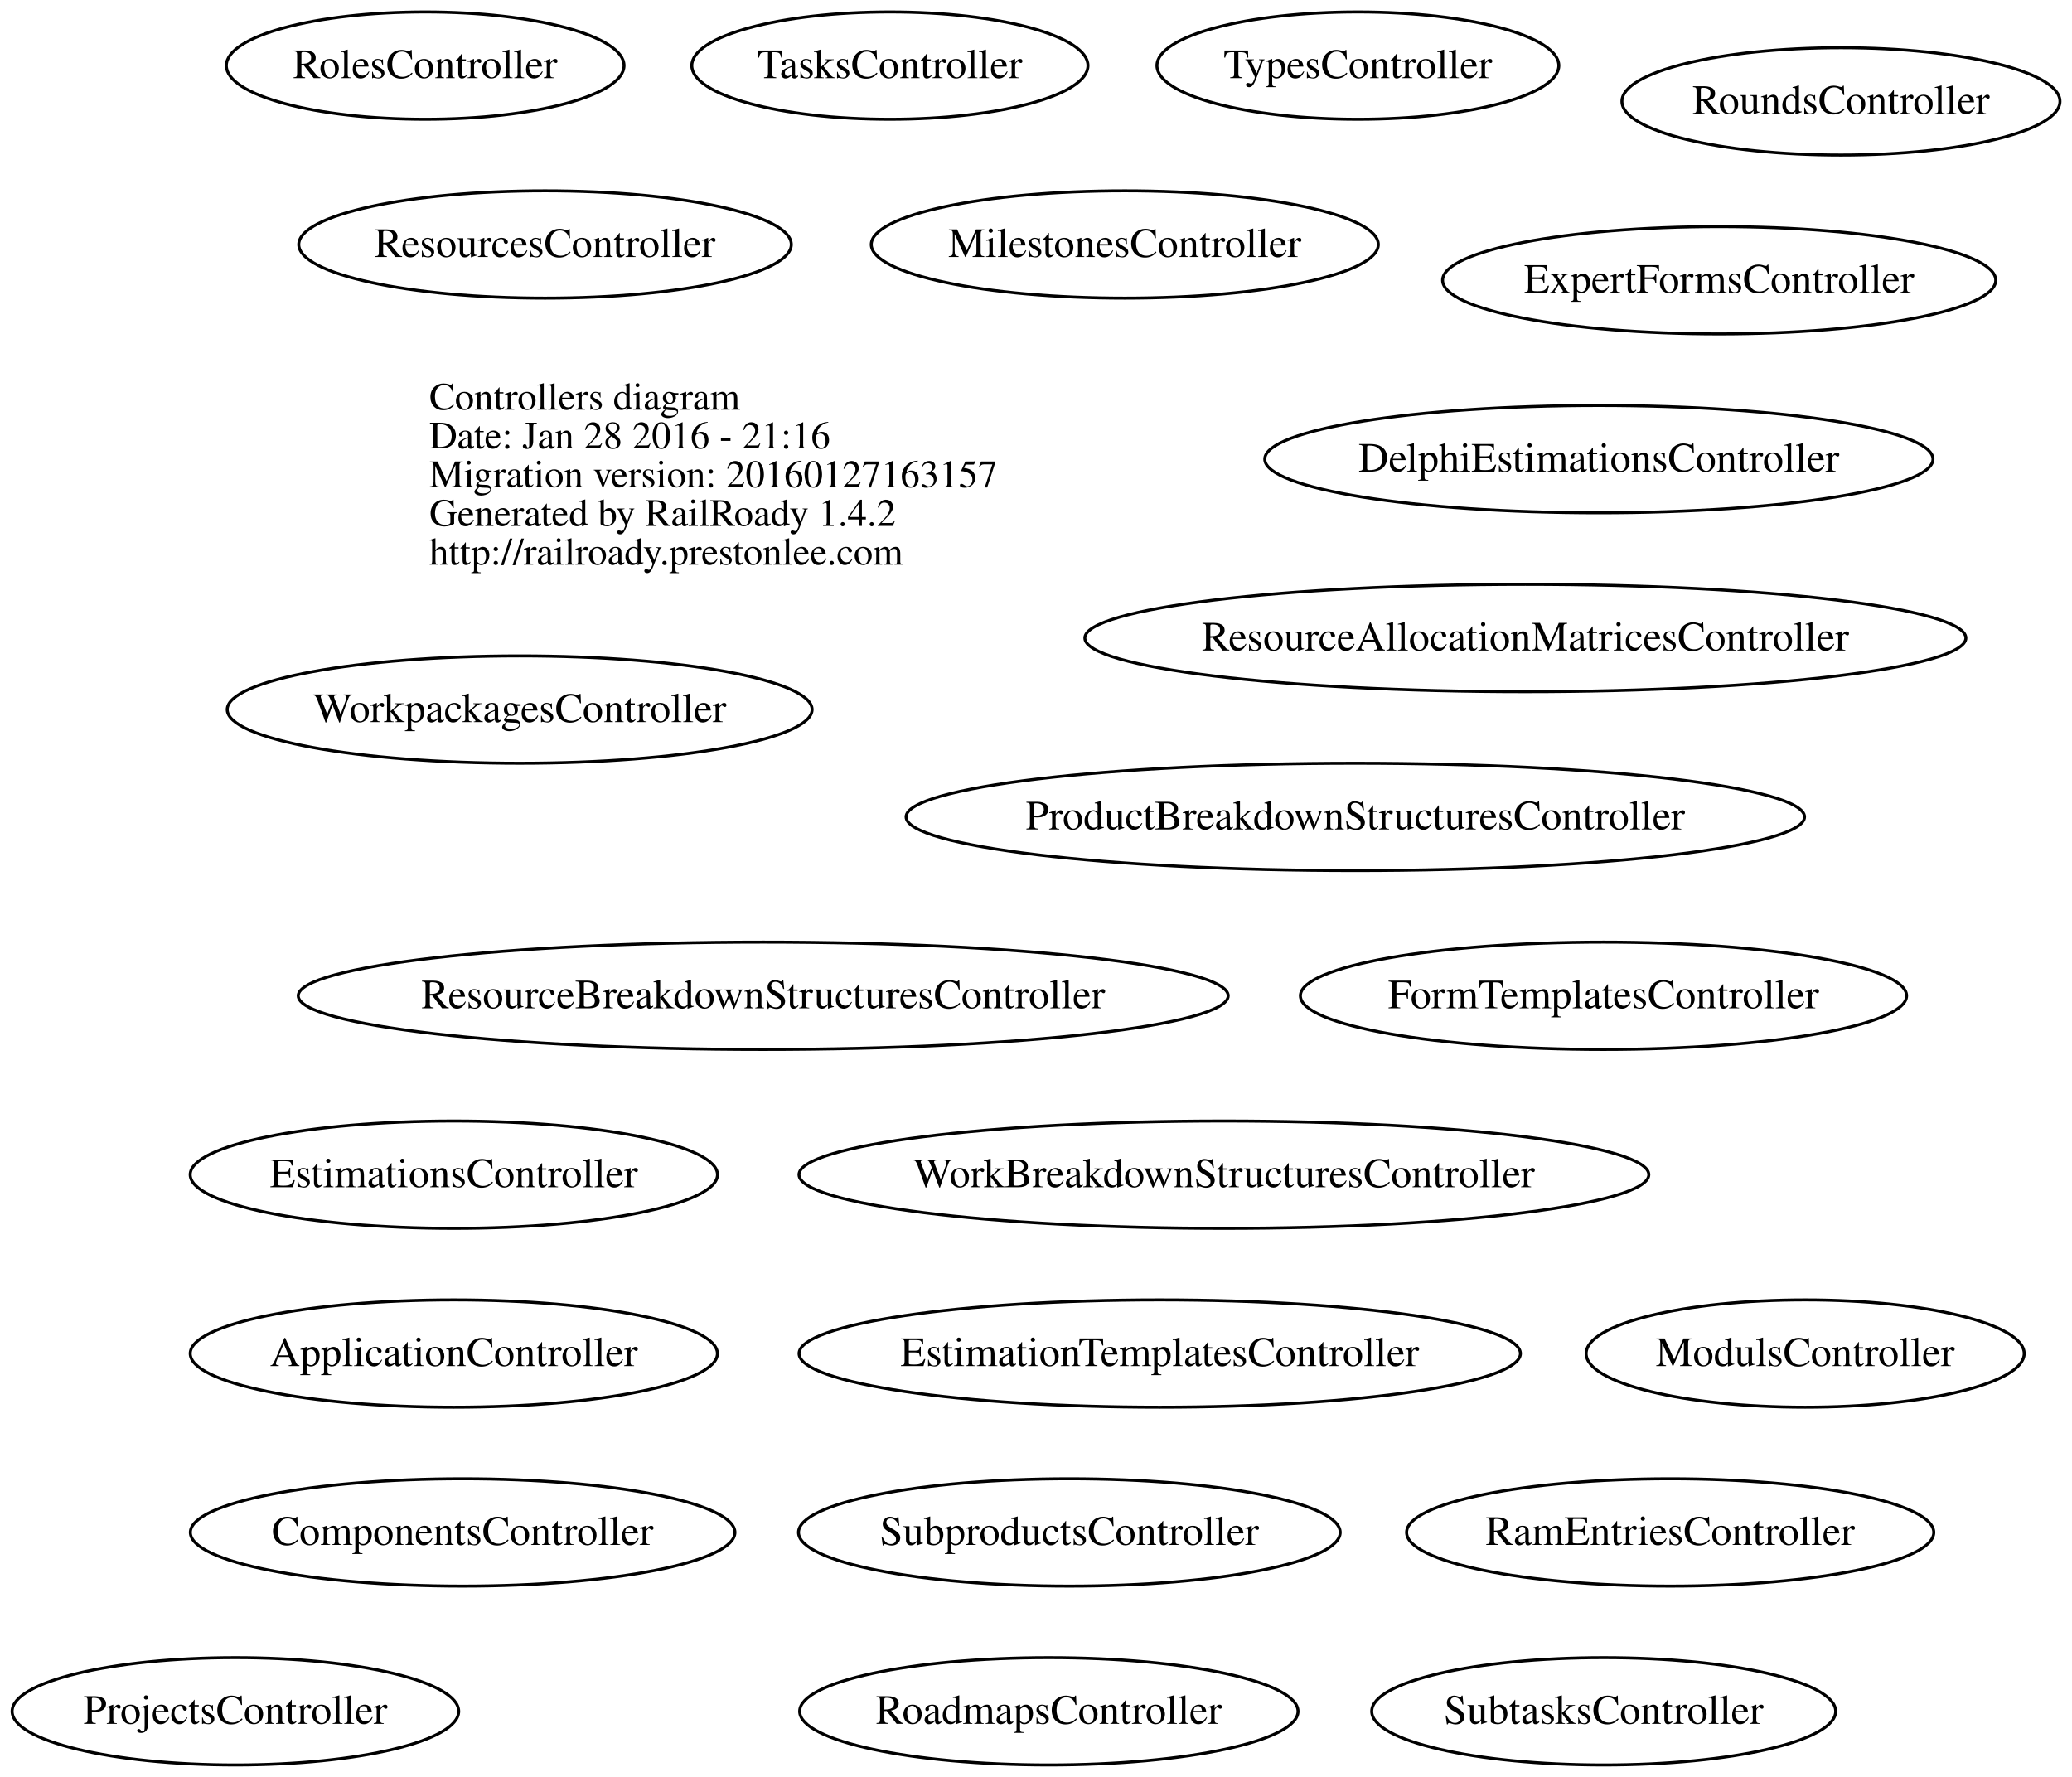
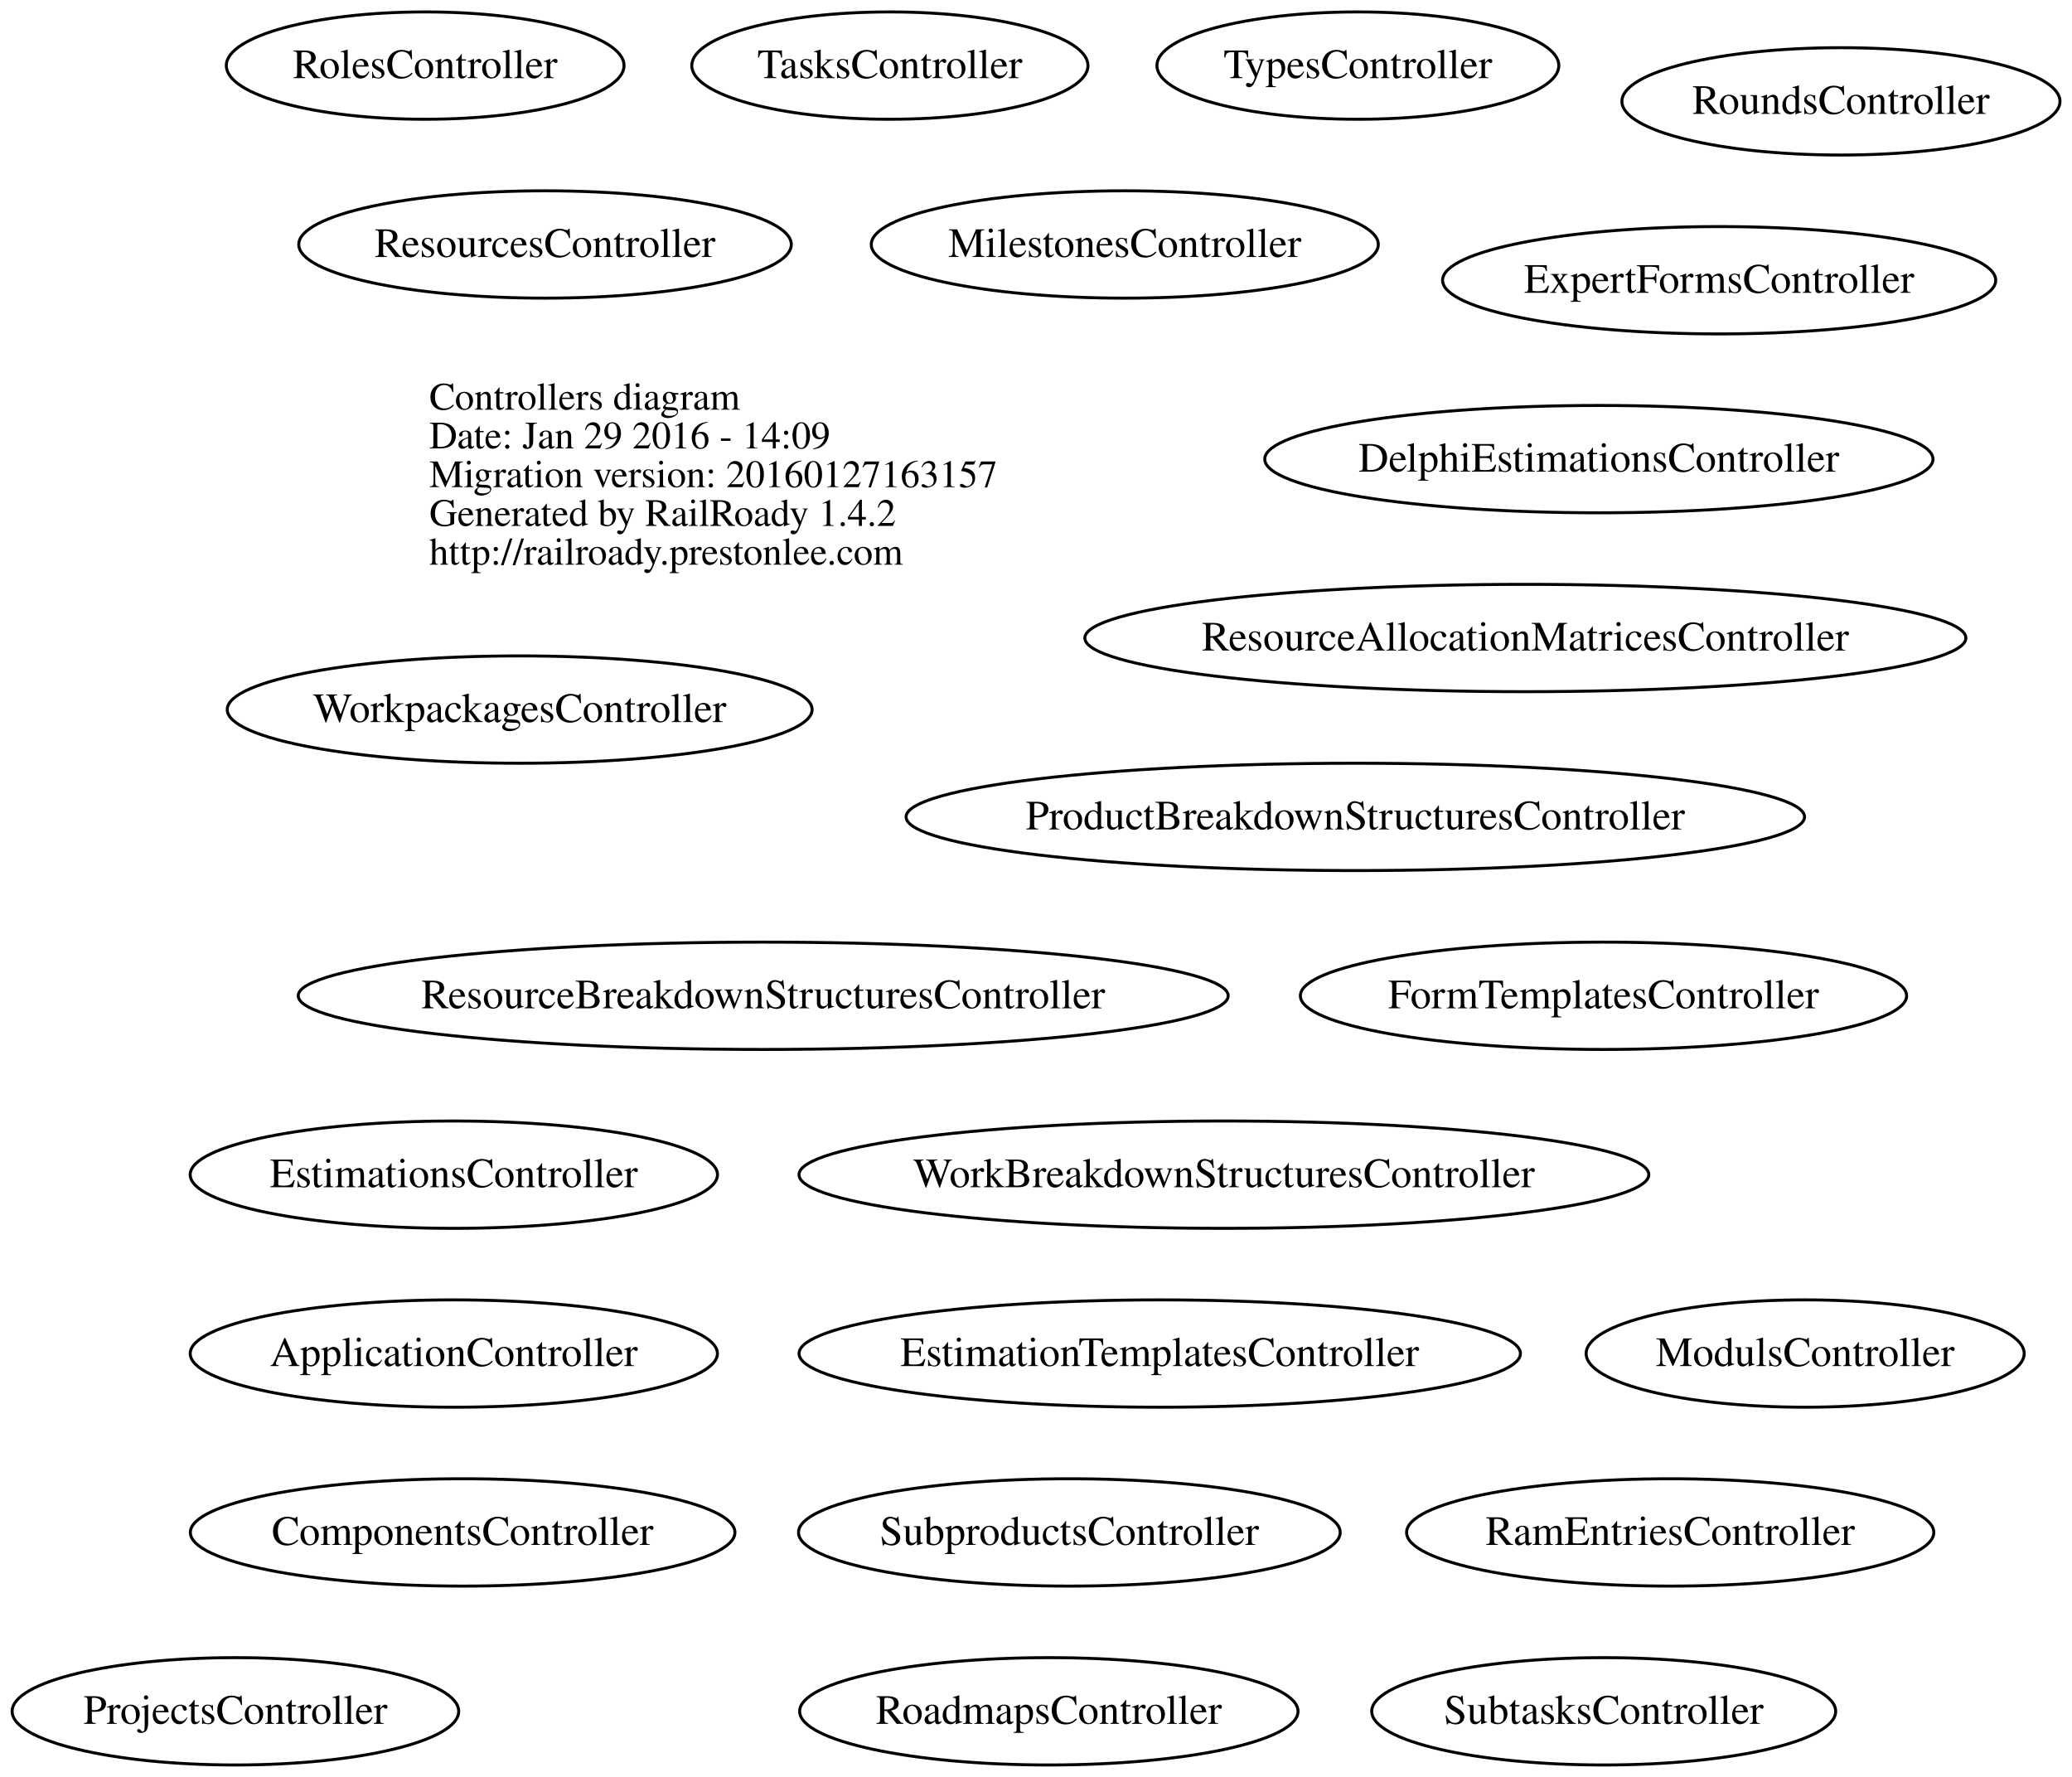
<svg xmlns="http://www.w3.org/2000/svg" width="695pt" height="596pt" viewBox="0.00 0.00 694.97 596.00">
  <g id="graph0" class="graph" transform="scale(1 1) rotate(0) translate(4 592)">
    <polygon fill="none" stroke="none" points="-4,4 -4,-592 690.967,-592 690.967,4 -4,4" />
    <g id="node1" class="node">
      <text text-anchor="start" x="140" y="-454.6" font-family="Times,serif" font-size="13.00">Controllers diagram</text>
-       <text text-anchor="start" x="140" y="-441.6" font-family="Times,serif" font-size="13.00">Date: Jan 28 2016 - 21:16</text>
+       <text text-anchor="start" x="140" y="-441.6" font-family="Times,serif" font-size="13.00">Date: Jan 29 2016 - 14:09</text>
      <text text-anchor="start" x="140" y="-428.6" font-family="Times,serif" font-size="13.00">Migration version: 20160127163157</text>
      <text text-anchor="start" x="140" y="-415.6" font-family="Times,serif" font-size="13.00">Generated by RailRoady 1.4.2</text>
      <text text-anchor="start" x="140" y="-402.6" font-family="Times,serif" font-size="13.00">http://railroady.prestonlee.com</text>
    </g>
    <g id="node2" class="node">
      <ellipse fill="none" stroke="black" cx="148.208" cy="-138" rx="88.417" ry="18" />
      <text text-anchor="middle" x="148.208" y="-133.8" font-family="Times,serif" font-size="14.00">ApplicationController</text>
    </g>
    <g id="node3" class="node">
      <ellipse fill="none" stroke="black" cx="151.166" cy="-78" rx="91.333" ry="18" />
      <text text-anchor="middle" x="151.166" y="-73.8" font-family="Times,serif" font-size="14.00">ComponentsController</text>
    </g>
    <g id="node4" class="node">
      <ellipse fill="none" stroke="black" cx="532.286" cy="-438" rx="112.072" ry="18" />
      <text text-anchor="middle" x="532.286" y="-433.8" font-family="Times,serif" font-size="14.00">DelphiEstimationsController</text>
    </g>
    <g id="node5" class="node">
      <ellipse fill="none" stroke="black" cx="384.991" cy="-138" rx="120.983" ry="18" />
      <text text-anchor="middle" x="384.991" y="-133.8" font-family="Times,serif" font-size="14.00">EstimationTemplatesController</text>
    </g>
    <g id="node6" class="node">
      <ellipse fill="none" stroke="black" cx="148.217" cy="-198" rx="88.434" ry="18" />
      <text text-anchor="middle" x="148.217" y="-193.8" font-family="Times,serif" font-size="14.00">EstimationsController</text>
    </g>
    <g id="node7" class="node">
      <ellipse fill="none" stroke="black" cx="572.634" cy="-498" rx="92.769" ry="18" />
      <text text-anchor="middle" x="572.634" y="-493.8" font-family="Times,serif" font-size="14.00">ExpertFormsController</text>
    </g>
    <g id="node8" class="node">
      <ellipse fill="none" stroke="black" cx="533.836" cy="-258" rx="101.673" ry="18" />
      <text text-anchor="middle" x="533.836" y="-253.8" font-family="Times,serif" font-size="14.00">FormTemplatesController</text>
    </g>
    <g id="node9" class="node">
      <ellipse fill="none" stroke="black" cx="373.268" cy="-510" rx="85.036" ry="18" />
      <text text-anchor="middle" x="373.268" y="-505.8" font-family="Times,serif" font-size="14.00">MilestonesController</text>
    </g>
    <g id="node10" class="node">
      <ellipse fill="none" stroke="black" cx="601.484" cy="-138" rx="73.467" ry="18" />
      <text text-anchor="middle" x="601.484" y="-133.8" font-family="Times,serif" font-size="14.00">ModulsController</text>
    </g>
    <g id="node11" class="node">
      <ellipse fill="none" stroke="black" cx="450.592" cy="-318" rx="150.684" ry="18" />
      <text text-anchor="middle" x="450.592" y="-313.8" font-family="Times,serif" font-size="14.00">ProductBreakdownStructuresController</text>
    </g>
    <g id="node12" class="node">
      <ellipse fill="none" stroke="black" cx="74.947" cy="-18" rx="74.895" ry="18" />
      <text text-anchor="middle" x="74.947" y="-13.8" font-family="Times,serif" font-size="14.00">ProjectsController</text>
    </g>
    <g id="node13" class="node">
      <ellipse fill="none" stroke="black" cx="556.208" cy="-78" rx="88.417" ry="18" />
      <text text-anchor="middle" x="556.208" y="-73.8" font-family="Times,serif" font-size="14.00">RamEntriesController</text>
    </g>
    <g id="node14" class="node">
      <ellipse fill="none" stroke="black" cx="507.63" cy="-378" rx="147.759" ry="18" />
      <text text-anchor="middle" x="507.63" y="-373.8" font-family="Times,serif" font-size="14.00">ResourceAllocationMatricesController</text>
    </g>
    <g id="node15" class="node">
      <ellipse fill="none" stroke="black" cx="251.985" cy="-258" rx="155.97" ry="18" />
      <text text-anchor="middle" x="251.985" y="-253.8" font-family="Times,serif" font-size="14.00">ResourceBreakdownStructuresController</text>
    </g>
    <g id="node16" class="node">
      <ellipse fill="none" stroke="black" cx="178.802" cy="-510" rx="82.605" ry="18" />
      <text text-anchor="middle" x="178.802" y="-505.8" font-family="Times,serif" font-size="14.00">ResourcesController</text>
    </g>
    <g id="node17" class="node">
      <ellipse fill="none" stroke="black" cx="347.791" cy="-18" rx="83.582" ry="18" />
      <text text-anchor="middle" x="347.791" y="-13.8" font-family="Times,serif" font-size="14.00">RoadmapsController</text>
    </g>
    <g id="node18" class="node">
      <ellipse fill="none" stroke="black" cx="138.601" cy="-570" rx="66.701" ry="18" />
      <text text-anchor="middle" x="138.601" y="-565.8" font-family="Times,serif" font-size="14.00">RolesController</text>
    </g>
    <g id="node19" class="node">
      <ellipse fill="none" stroke="black" cx="613.484" cy="-558" rx="73.467" ry="18" />
      <text text-anchor="middle" x="613.484" y="-553.8" font-family="Times,serif" font-size="14.00">RoundsController</text>
    </g>
    <g id="node20" class="node">
      <ellipse fill="none" stroke="black" cx="354.674" cy="-78" rx="90.848" ry="18" />
      <text text-anchor="middle" x="354.674" y="-73.8" font-family="Times,serif" font-size="14.00">SubproductsController</text>
    </g>
    <g id="node21" class="node">
      <ellipse fill="none" stroke="black" cx="533.905" cy="-18" rx="77.811" ry="18" />
      <text text-anchor="middle" x="533.905" y="-13.8" font-family="Times,serif" font-size="14.00">SubtasksController</text>
    </g>
    <g id="node22" class="node">
      <ellipse fill="none" stroke="black" cx="294.471" cy="-570" rx="66.442" ry="18" />
      <text text-anchor="middle" x="294.471" y="-565.8" font-family="Times,serif" font-size="14.00">TasksController</text>
    </g>
    <g id="node23" class="node">
      <ellipse fill="none" stroke="black" cx="451.451" cy="-570" rx="67.402" ry="18" />
      <text text-anchor="middle" x="451.451" y="-565.8" font-family="Times,serif" font-size="14.00">TypesController</text>
    </g>
    <g id="node24" class="node">
      <ellipse fill="none" stroke="black" cx="406.513" cy="-198" rx="142.525" ry="18" />
      <text text-anchor="middle" x="406.513" y="-193.8" font-family="Times,serif" font-size="14.00">WorkBreakdownStructuresController</text>
    </g>
    <g id="node25" class="node">
      <ellipse fill="none" stroke="black" cx="170.295" cy="-354" rx="98.091" ry="18" />
      <text text-anchor="middle" x="170.295" y="-349.8" font-family="Times,serif" font-size="14.00">WorkpackagesController</text>
    </g>
  </g>
</svg>
